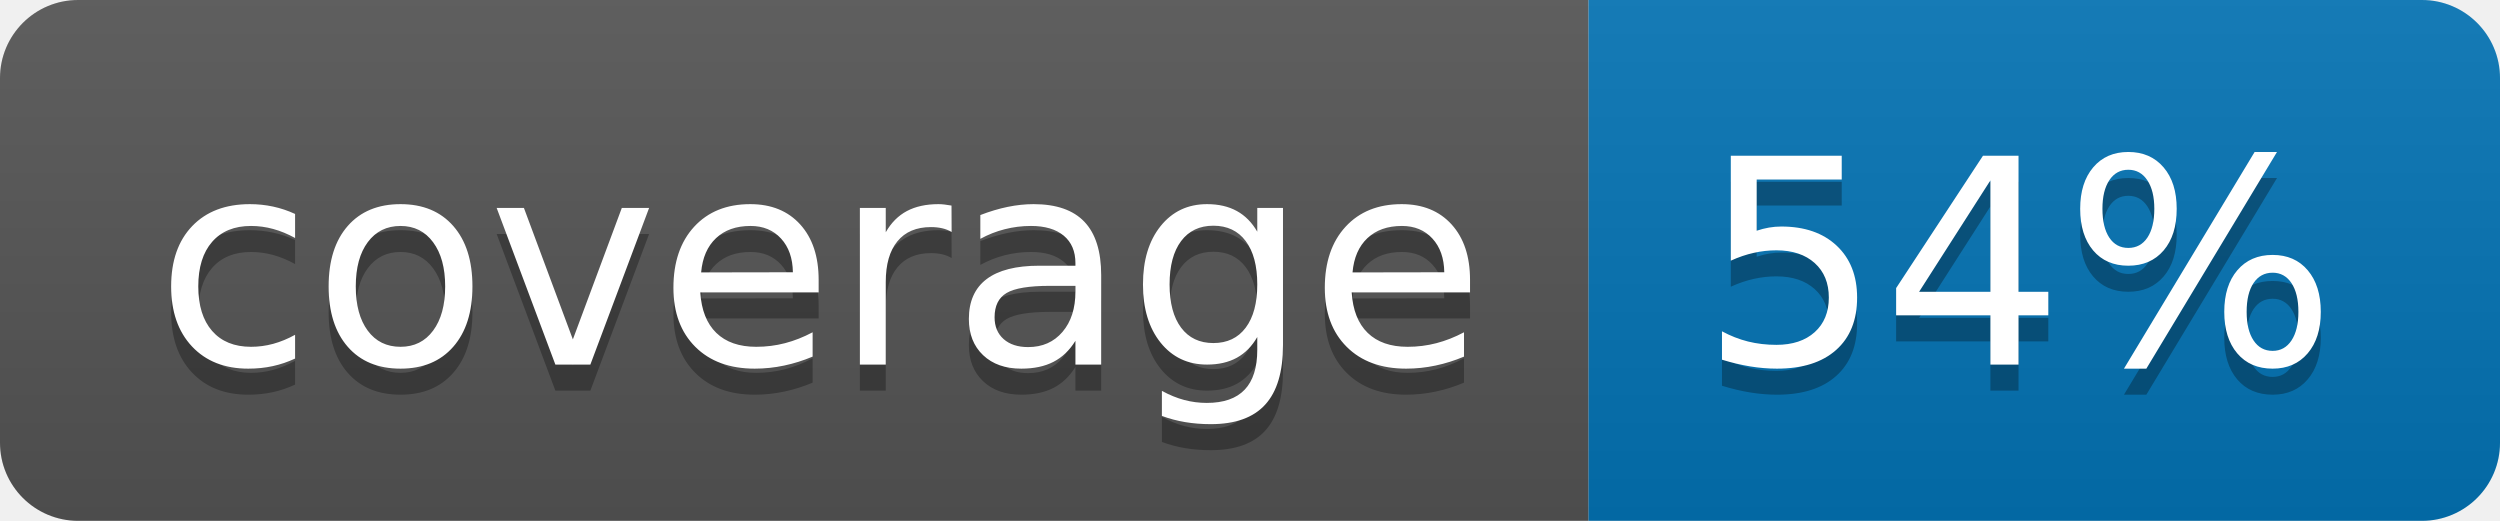
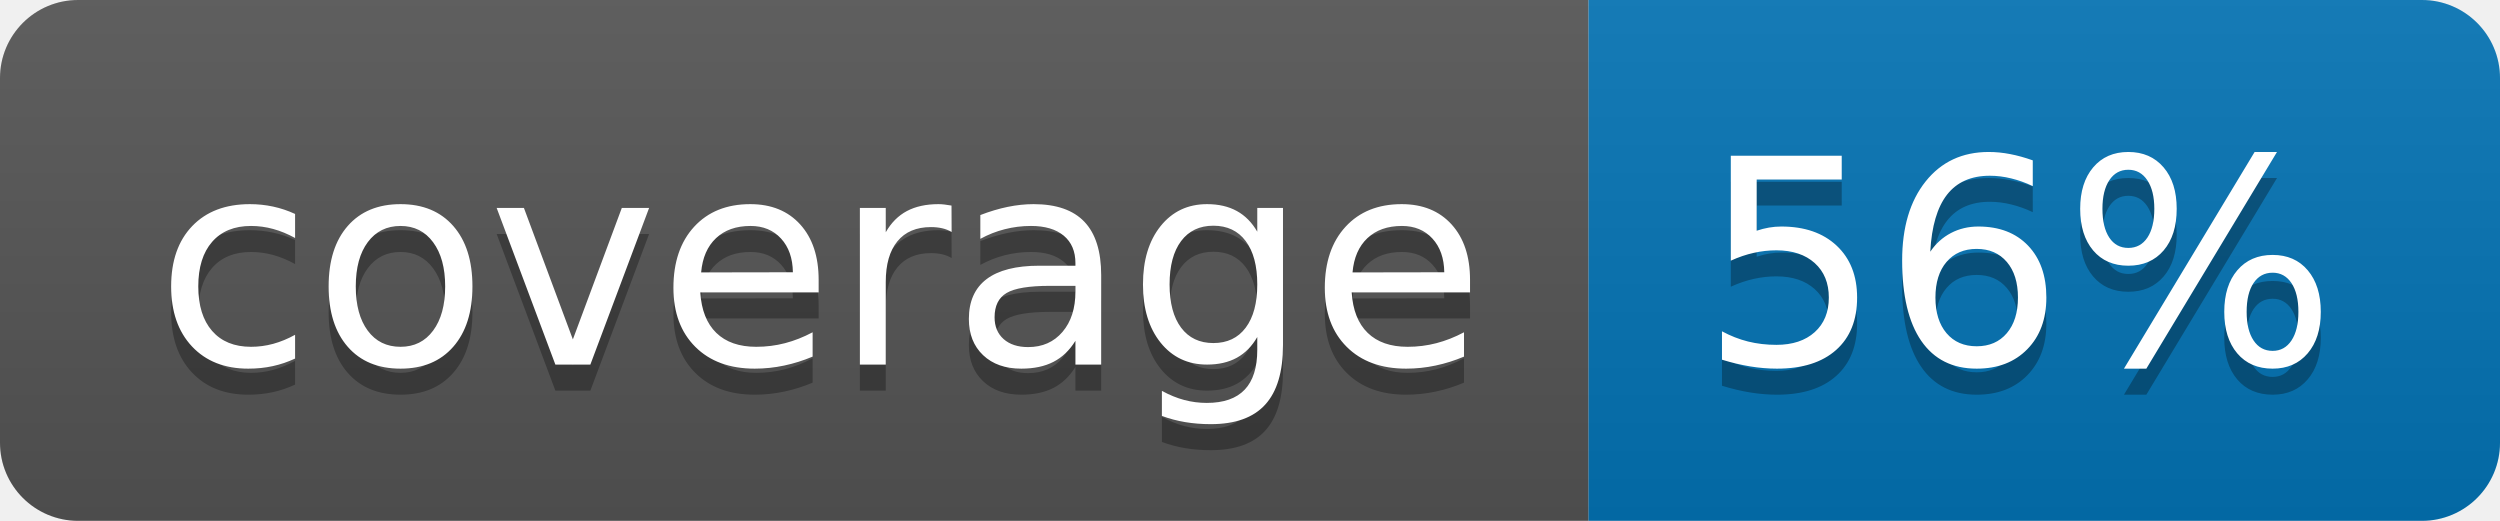
<svg xmlns="http://www.w3.org/2000/svg" width="96" height="20">
  <linearGradient id="b" x2="0" y2="100%">
    <stop offset="0" stop-color="#bbb" stop-opacity=".1" />
    <stop offset="1" stop-opacity=".1" />
  </linearGradient>
  <clipPath id="a">
    <rect width="96" height="20" rx="3" fill="#fff" />
  </clipPath>
  <g clip-path="url(#a)">
    <path fill="#555" d="M0 0h61v20H0z" />
    <path fill="#0374B5" d="M61 0h35v20H61z" />
    <path fill="url(#b)" d="M0 0h96v20H0z" />
  </g>
  <g fill="#fff" text-anchor="middle" font-family="DejaVu Sans,Verdana,Geneva,sans-serif" font-size="110">
    <text x="315" y="150" fill="#010101" fill-opacity=".3" transform="scale(.1)" textLength="510">coverage</text>
    <text x="315" y="140" transform="scale(.1)" textLength="510">coverage</text>
-     <text x="775" y="150" fill="#010101" fill-opacity=".3" transform="scale(.1)" textLength="250">54%</text>
-     <text x="775" y="140" transform="scale(.1)" textLength="250">54%</text>
+     <text x="775" y="150" fill="#010101" fill-opacity=".3" transform="scale(.1)" textLength="250">56%</text>
+     <text x="775" y="140" transform="scale(.1)" textLength="250">56%</text>
  </g>
</svg>
